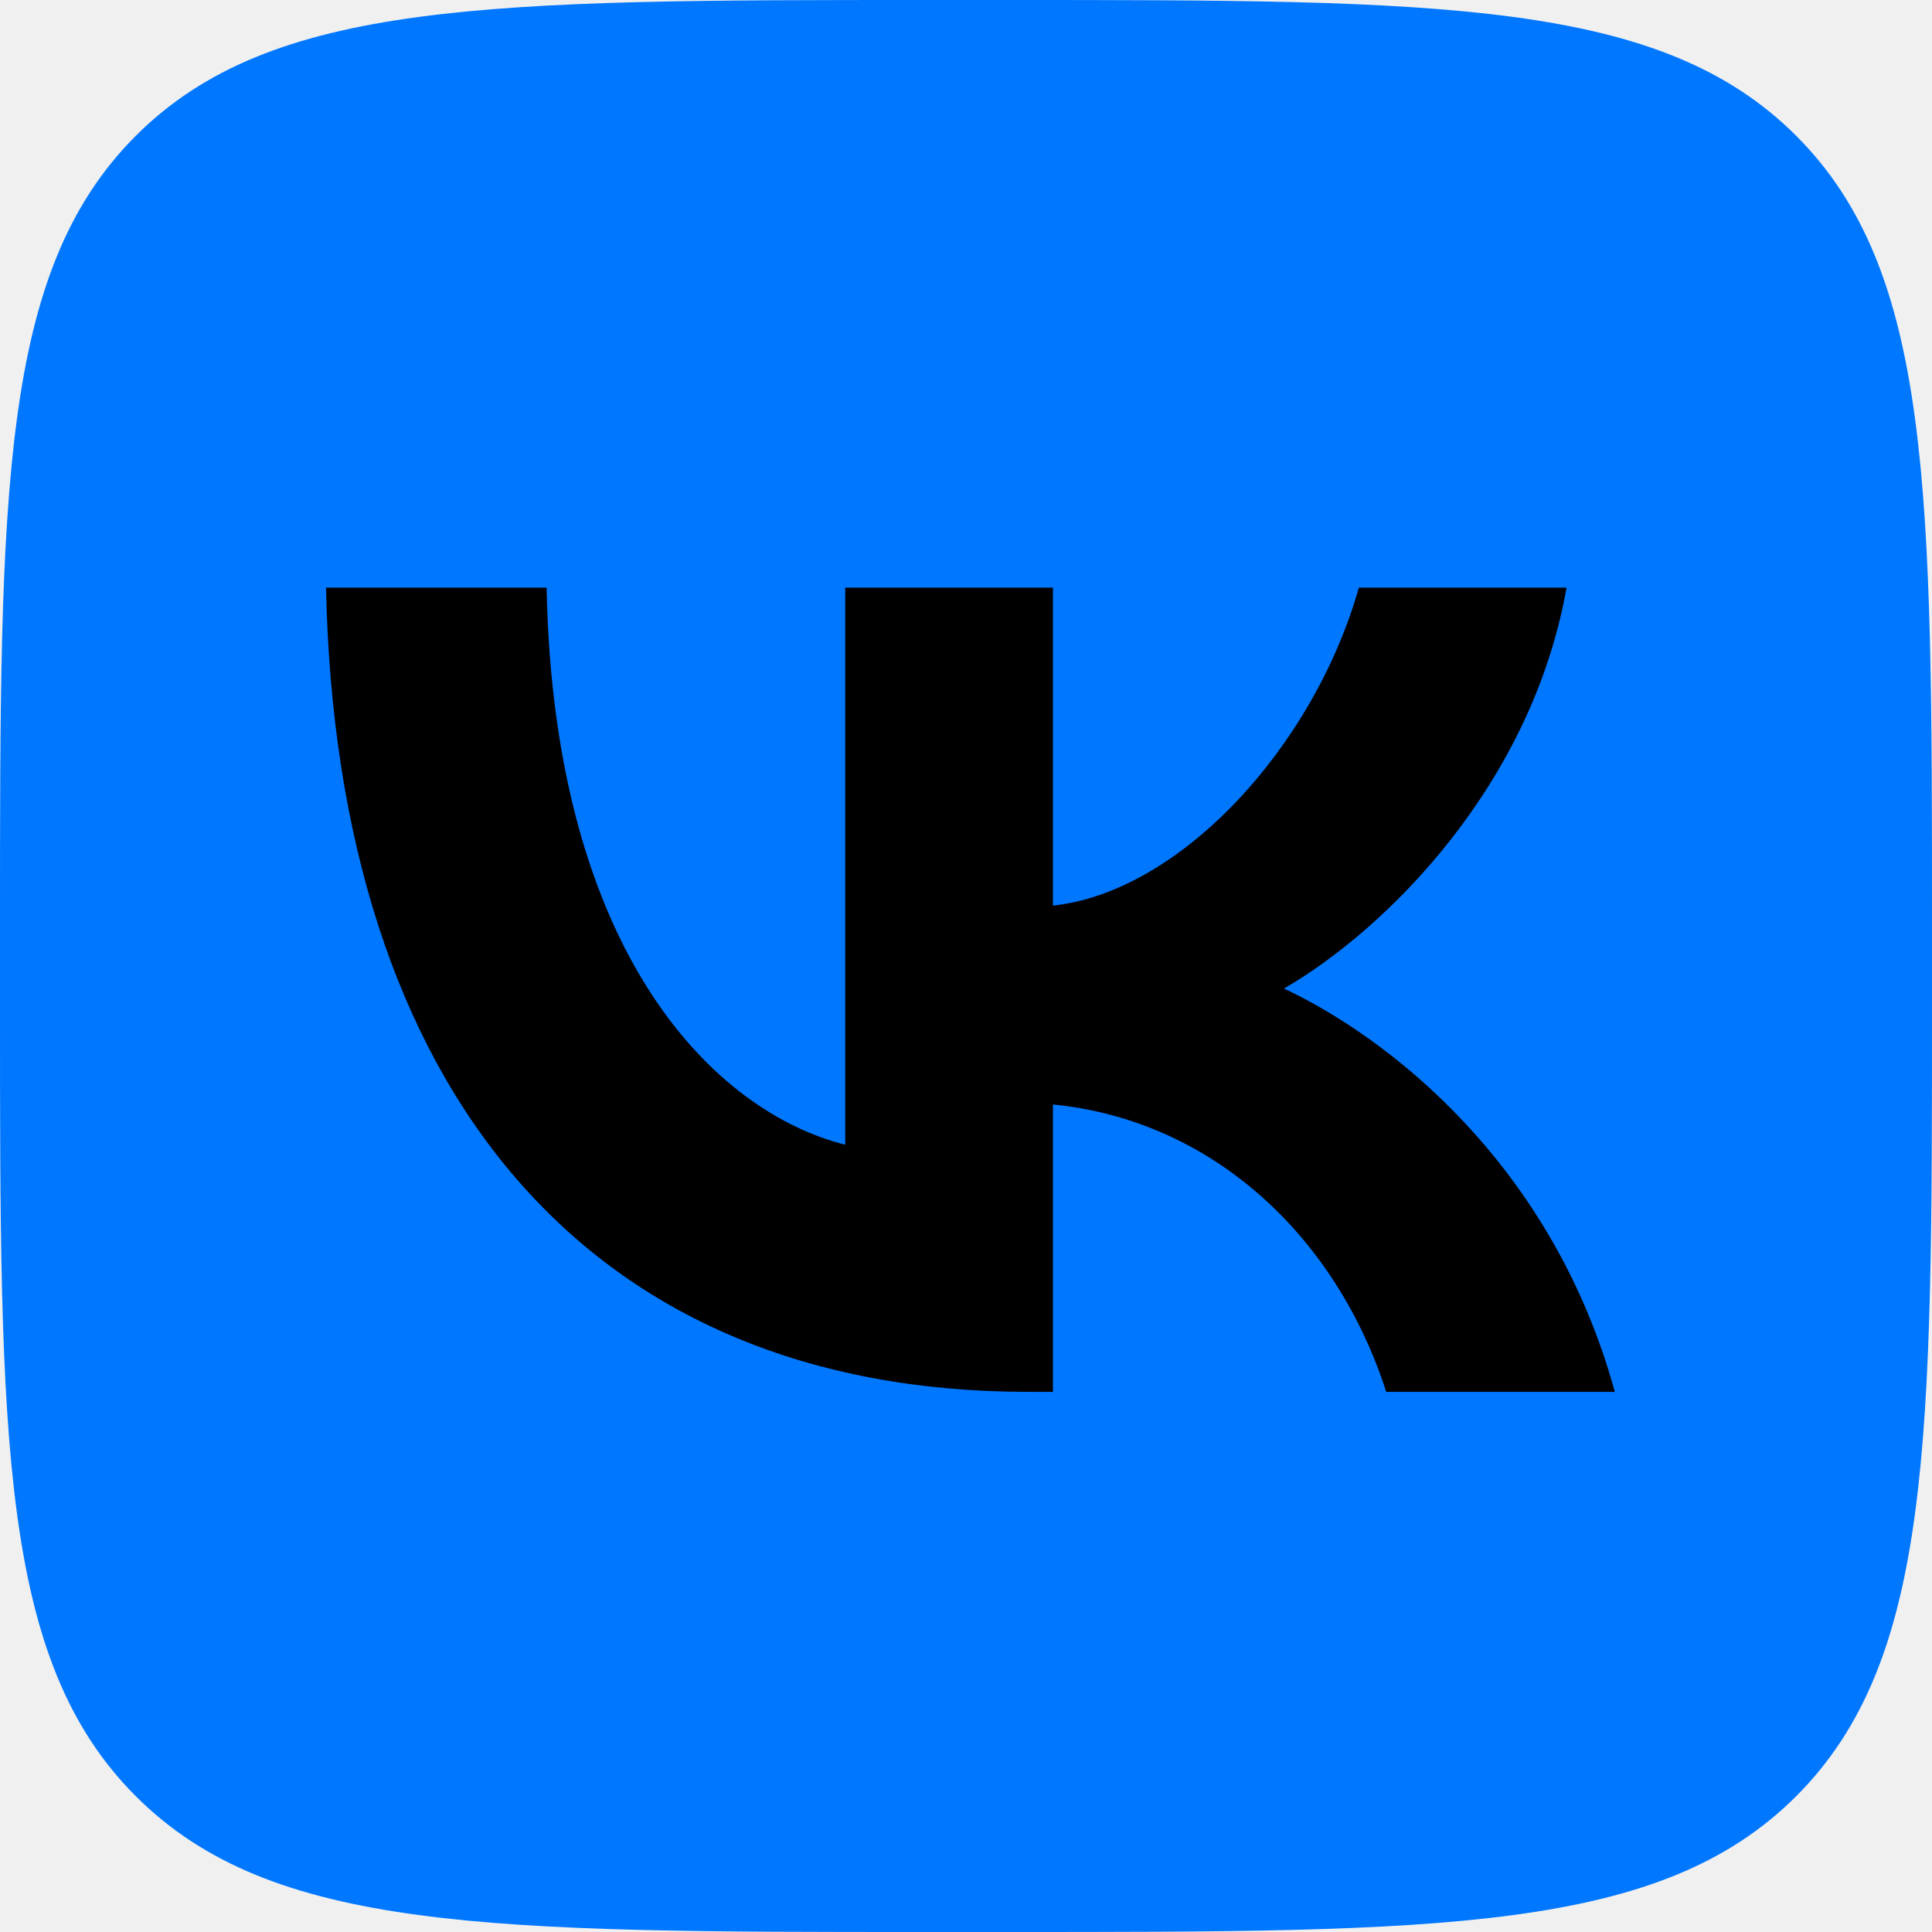
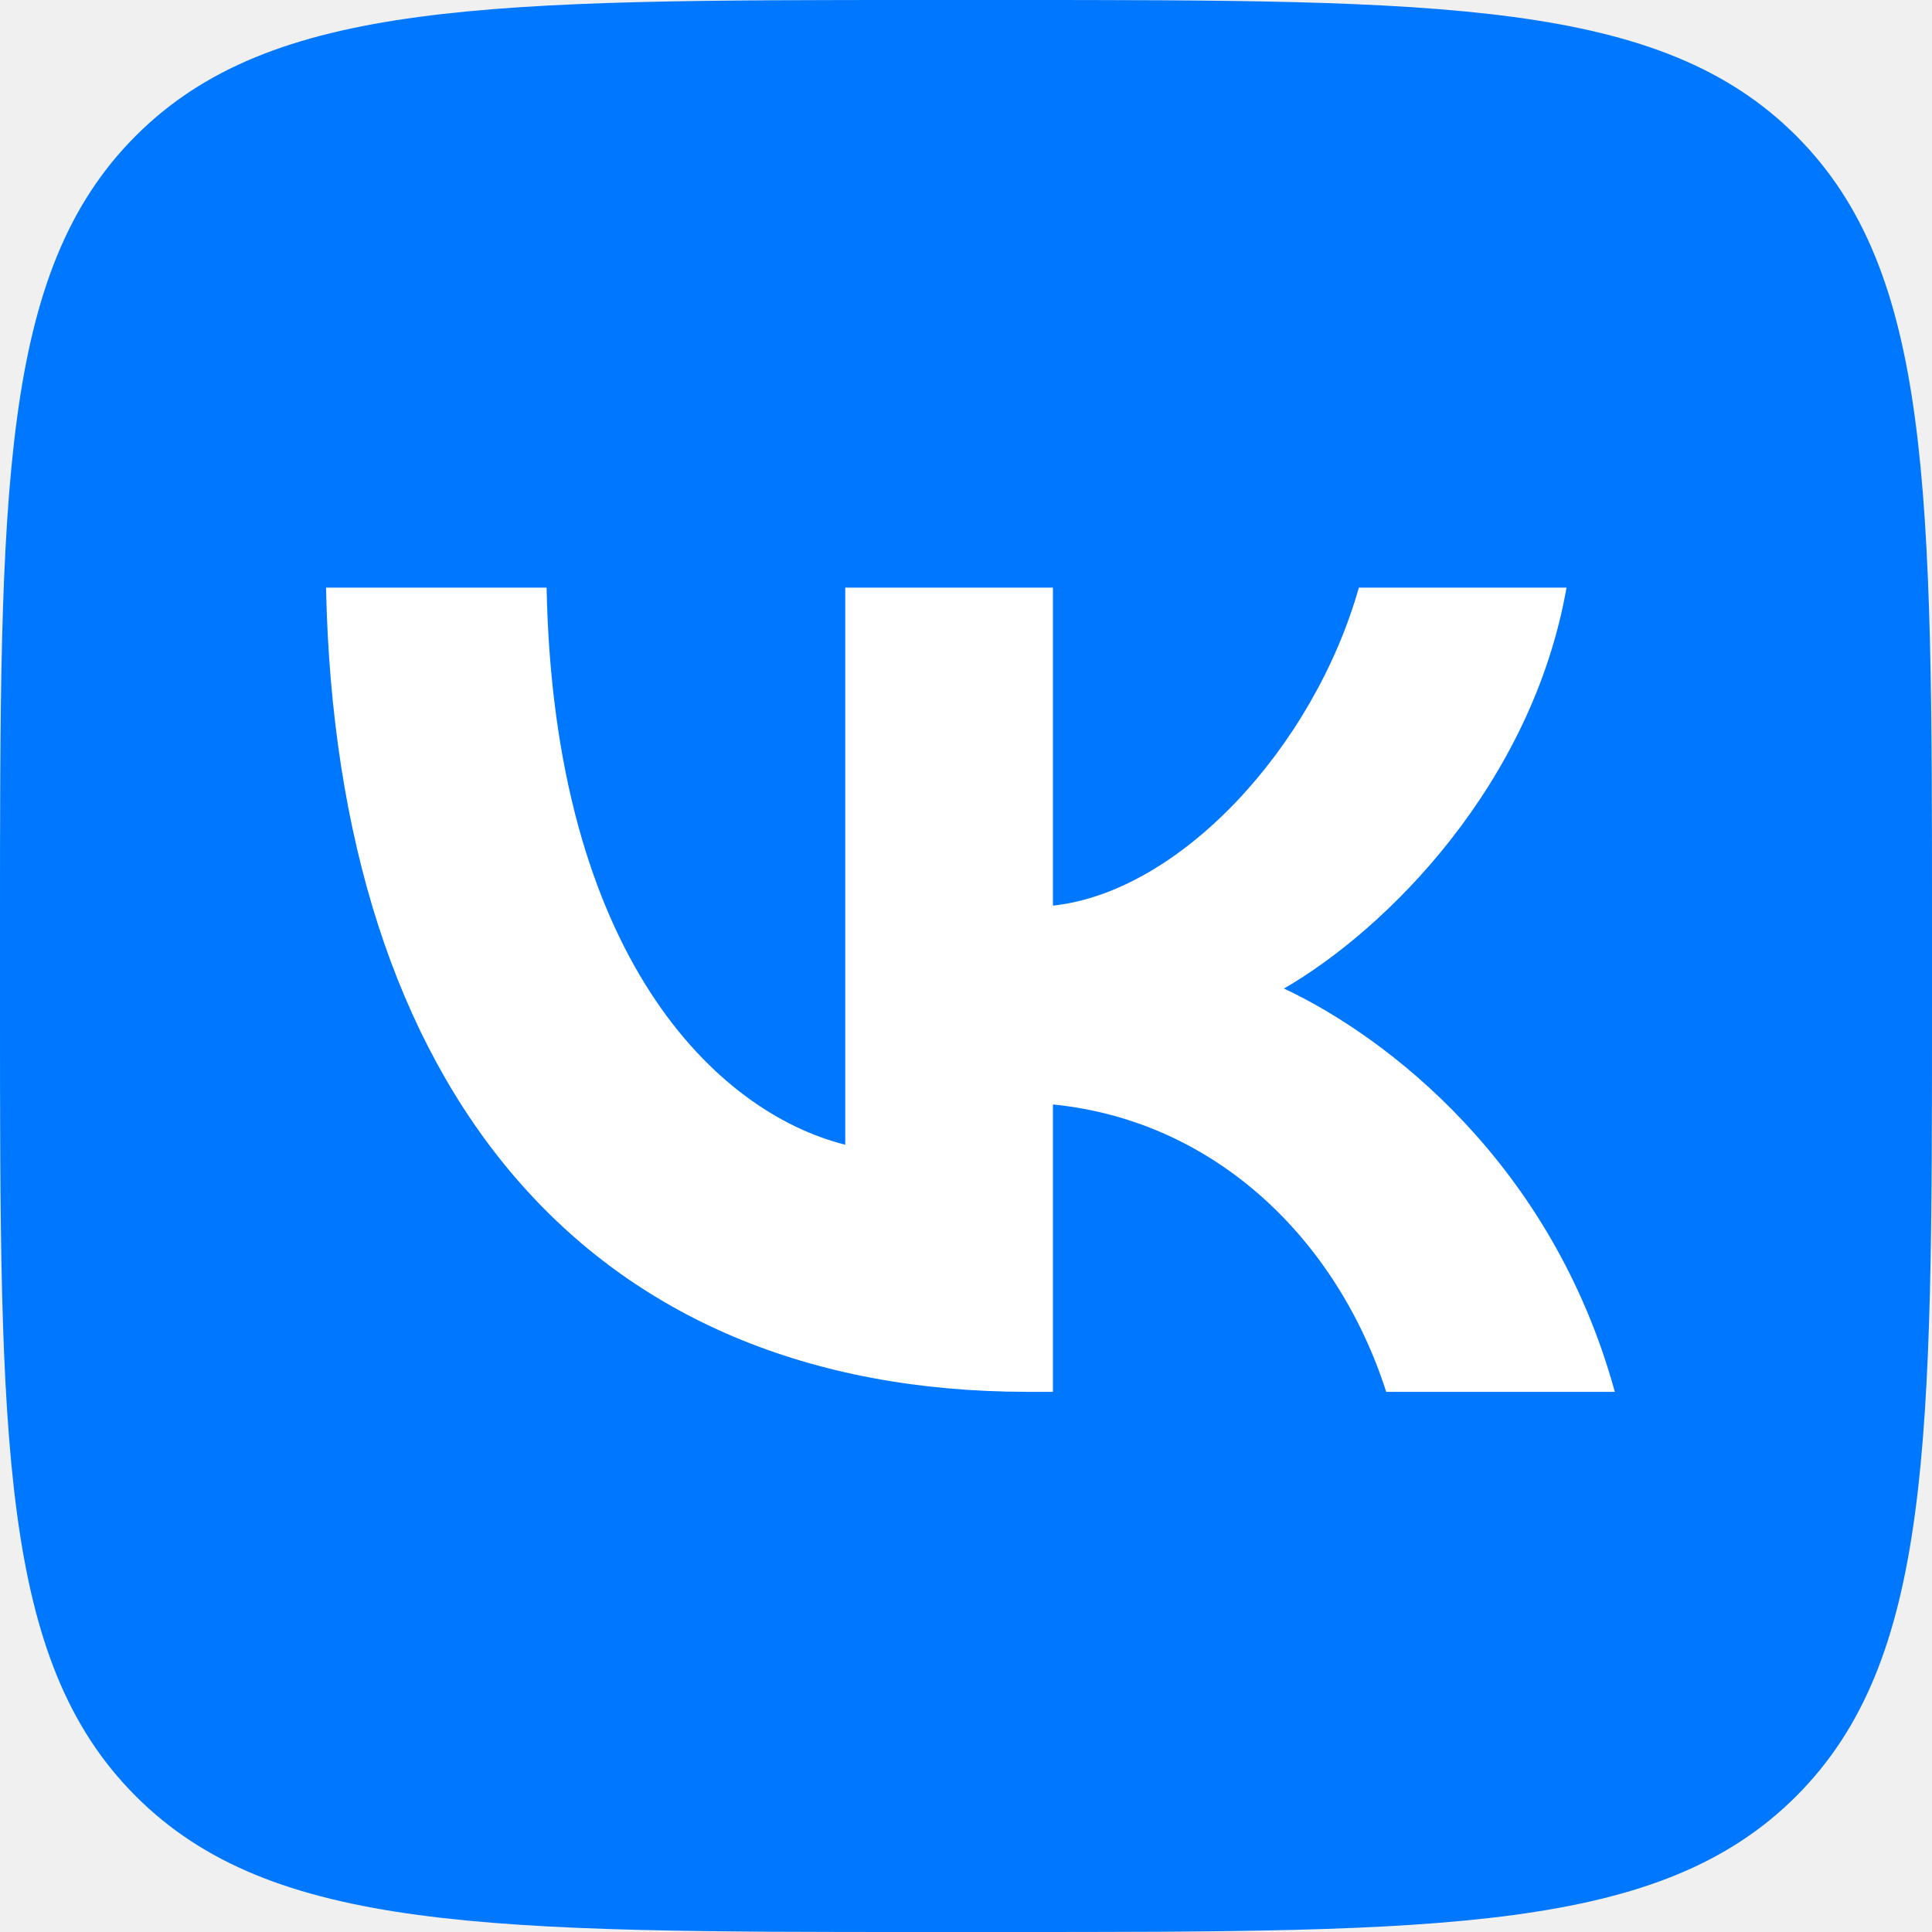
<svg xmlns="http://www.w3.org/2000/svg" width="48" height="48" viewBox="0 0 48 48" fill="none">
  <path d="M0 23.04C0 12.179 0 6.748 3.374 3.374C6.748 0 12.179 0 23.04 0H24.96C35.821 0 41.252 0 44.626 3.374C48 6.748 48 12.179 48 23.04V24.96C48 35.821 48 41.252 44.626 44.626C41.252 48 35.821 48 24.96 48H23.04C12.179 48 6.748 48 3.374 44.626C0 41.252 0 35.821 0 24.96V23.04Z" fill="#0077FF" />
-   <path d="M25.54 34.58C14.6 34.58 8.36 27.08 8.1 14.6H13.58C13.76 23.76 17.8 27.64 21 28.44V14.6H26.16V22.5C29.32 22.16 32.64 18.56 33.76 14.6H38.92C38.06 19.48 34.46 23.08 31.9 24.56C34.46 25.76 38.56 28.9 40.12 34.58H34.44C33.22 30.78 30.18 27.84 26.16 27.44V34.58H25.54Z" fill="black" />
+   <path d="M25.54 34.58C14.6 34.58 8.36 27.08 8.1 14.6H13.58C13.76 23.76 17.8 27.64 21 28.44V14.6H26.16V22.5C29.32 22.16 32.64 18.56 33.76 14.6H38.92C38.06 19.48 34.46 23.08 31.9 24.56C34.46 25.76 38.56 28.9 40.12 34.58H34.44C33.22 30.78 30.18 27.84 26.16 27.44V34.58H25.54Z" fill="white" />
</svg>
